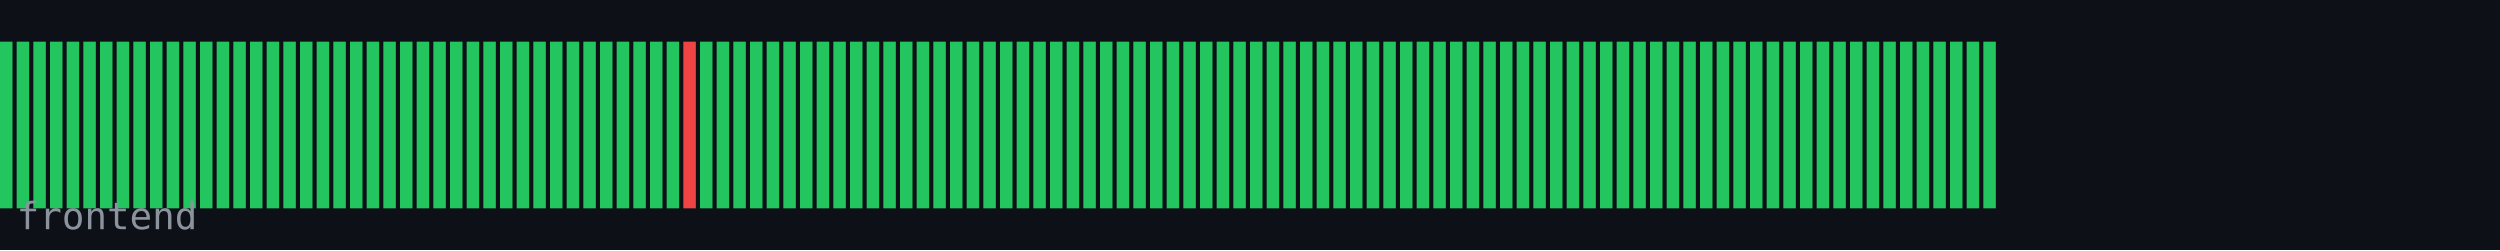
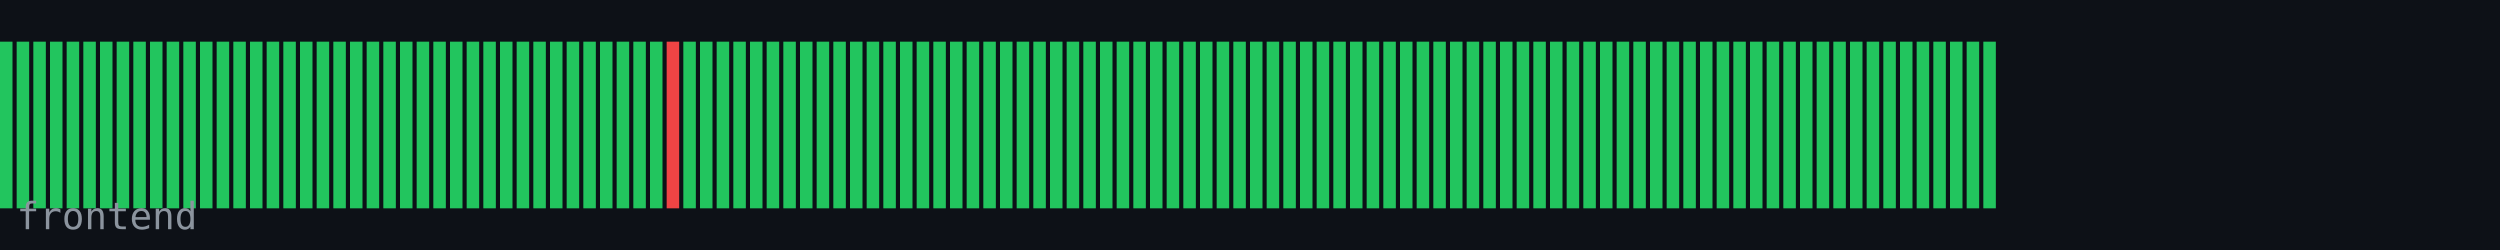
<svg xmlns="http://www.w3.org/2000/svg" width="600" height="60" viewBox="0 0 600 60">
  <rect width="600" height="60" fill="#0d1117" />
  <rect x="0" y="10" width="3" height="40" fill="#22c55e" />
  <rect x="4" y="10" width="3" height="40" fill="#22c55e" />
  <rect x="8" y="10" width="3" height="40" fill="#22c55e" />
  <rect x="12" y="10" width="3" height="40" fill="#22c55e" />
  <rect x="16" y="10" width="3" height="40" fill="#22c55e" />
  <rect x="20" y="10" width="3" height="40" fill="#22c55e" />
  <rect x="24" y="10" width="3" height="40" fill="#22c55e" />
  <rect x="28" y="10" width="3" height="40" fill="#22c55e" />
  <rect x="32" y="10" width="3" height="40" fill="#22c55e" />
  <rect x="36" y="10" width="3" height="40" fill="#22c55e" />
  <rect x="40" y="10" width="3" height="40" fill="#22c55e" />
  <rect x="44" y="10" width="3" height="40" fill="#22c55e" />
  <rect x="48" y="10" width="3" height="40" fill="#22c55e" />
  <rect x="52" y="10" width="3" height="40" fill="#22c55e" />
  <rect x="56" y="10" width="3" height="40" fill="#22c55e" />
  <rect x="60" y="10" width="3" height="40" fill="#22c55e" />
  <rect x="64" y="10" width="3" height="40" fill="#22c55e" />
  <rect x="68" y="10" width="3" height="40" fill="#22c55e" />
  <rect x="72" y="10" width="3" height="40" fill="#22c55e" />
  <rect x="76" y="10" width="3" height="40" fill="#22c55e" />
  <rect x="80" y="10" width="3" height="40" fill="#22c55e" />
  <rect x="84" y="10" width="3" height="40" fill="#22c55e" />
  <rect x="88" y="10" width="3" height="40" fill="#22c55e" />
  <rect x="92" y="10" width="3" height="40" fill="#22c55e" />
  <rect x="96" y="10" width="3" height="40" fill="#22c55e" />
  <rect x="100" y="10" width="3" height="40" fill="#22c55e" />
  <rect x="104" y="10" width="3" height="40" fill="#22c55e" />
  <rect x="108" y="10" width="3" height="40" fill="#22c55e" />
  <rect x="112" y="10" width="3" height="40" fill="#22c55e" />
  <rect x="116" y="10" width="3" height="40" fill="#22c55e" />
  <rect x="120" y="10" width="3" height="40" fill="#22c55e" />
  <rect x="124" y="10" width="3" height="40" fill="#22c55e" />
  <rect x="128" y="10" width="3" height="40" fill="#22c55e" />
  <rect x="132" y="10" width="3" height="40" fill="#22c55e" />
  <rect x="136" y="10" width="3" height="40" fill="#22c55e" />
  <rect x="140" y="10" width="3" height="40" fill="#22c55e" />
  <rect x="144" y="10" width="3" height="40" fill="#22c55e" />
  <rect x="148" y="10" width="3" height="40" fill="#22c55e" />
  <rect x="152" y="10" width="3" height="40" fill="#22c55e" />
  <rect x="156" y="10" width="3" height="40" fill="#22c55e" />
-   <rect x="160" y="10" width="3" height="40" fill="#22c55e" />
-   <rect x="164" y="10" width="3" height="40" fill="#ef4444" />
+   <rect x="160" y="10" width="3" height="40" fill="#ef4444" />
+   <rect x="164" y="10" width="3" height="40" fill="#22c55e" />
  <rect x="168" y="10" width="3" height="40" fill="#22c55e" />
  <rect x="172" y="10" width="3" height="40" fill="#22c55e" />
  <rect x="176" y="10" width="3" height="40" fill="#22c55e" />
  <rect x="180" y="10" width="3" height="40" fill="#22c55e" />
  <rect x="184" y="10" width="3" height="40" fill="#22c55e" />
  <rect x="188" y="10" width="3" height="40" fill="#22c55e" />
  <rect x="192" y="10" width="3" height="40" fill="#22c55e" />
  <rect x="196" y="10" width="3" height="40" fill="#22c55e" />
  <rect x="200" y="10" width="3" height="40" fill="#22c55e" />
  <rect x="204" y="10" width="3" height="40" fill="#22c55e" />
  <rect x="208" y="10" width="3" height="40" fill="#22c55e" />
  <rect x="212" y="10" width="3" height="40" fill="#22c55e" />
  <rect x="216" y="10" width="3" height="40" fill="#22c55e" />
  <rect x="220" y="10" width="3" height="40" fill="#22c55e" />
  <rect x="224" y="10" width="3" height="40" fill="#22c55e" />
  <rect x="228" y="10" width="3" height="40" fill="#22c55e" />
  <rect x="232" y="10" width="3" height="40" fill="#22c55e" />
  <rect x="236" y="10" width="3" height="40" fill="#22c55e" />
  <rect x="240" y="10" width="3" height="40" fill="#22c55e" />
  <rect x="244" y="10" width="3" height="40" fill="#22c55e" />
  <rect x="248" y="10" width="3" height="40" fill="#22c55e" />
  <rect x="252" y="10" width="3" height="40" fill="#22c55e" />
  <rect x="256" y="10" width="3" height="40" fill="#22c55e" />
  <rect x="260" y="10" width="3" height="40" fill="#22c55e" />
  <rect x="264" y="10" width="3" height="40" fill="#22c55e" />
  <rect x="268" y="10" width="3" height="40" fill="#22c55e" />
  <rect x="272" y="10" width="3" height="40" fill="#22c55e" />
  <rect x="276" y="10" width="3" height="40" fill="#22c55e" />
  <rect x="280" y="10" width="3" height="40" fill="#22c55e" />
  <rect x="284" y="10" width="3" height="40" fill="#22c55e" />
  <rect x="288" y="10" width="3" height="40" fill="#22c55e" />
  <rect x="292" y="10" width="3" height="40" fill="#22c55e" />
  <rect x="296" y="10" width="3" height="40" fill="#22c55e" />
  <rect x="300" y="10" width="3" height="40" fill="#22c55e" />
  <rect x="304" y="10" width="3" height="40" fill="#22c55e" />
  <rect x="308" y="10" width="3" height="40" fill="#22c55e" />
  <rect x="312" y="10" width="3" height="40" fill="#22c55e" />
  <rect x="316" y="10" width="3" height="40" fill="#22c55e" />
  <rect x="320" y="10" width="3" height="40" fill="#22c55e" />
  <rect x="324" y="10" width="3" height="40" fill="#22c55e" />
  <rect x="328" y="10" width="3" height="40" fill="#22c55e" />
  <rect x="332" y="10" width="3" height="40" fill="#22c55e" />
  <rect x="336" y="10" width="3" height="40" fill="#22c55e" />
  <rect x="340" y="10" width="3" height="40" fill="#22c55e" />
  <rect x="344" y="10" width="3" height="40" fill="#22c55e" />
  <rect x="348" y="10" width="3" height="40" fill="#22c55e" />
  <rect x="352" y="10" width="3" height="40" fill="#22c55e" />
  <rect x="356" y="10" width="3" height="40" fill="#22c55e" />
  <rect x="360" y="10" width="3" height="40" fill="#22c55e" />
  <rect x="364" y="10" width="3" height="40" fill="#22c55e" />
  <rect x="368" y="10" width="3" height="40" fill="#22c55e" />
  <rect x="372" y="10" width="3" height="40" fill="#22c55e" />
  <rect x="376" y="10" width="3" height="40" fill="#22c55e" />
  <rect x="380" y="10" width="3" height="40" fill="#22c55e" />
  <rect x="384" y="10" width="3" height="40" fill="#22c55e" />
  <rect x="388" y="10" width="3" height="40" fill="#22c55e" />
  <rect x="392" y="10" width="3" height="40" fill="#22c55e" />
  <rect x="396" y="10" width="3" height="40" fill="#22c55e" />
  <rect x="400" y="10" width="3" height="40" fill="#22c55e" />
  <rect x="404" y="10" width="3" height="40" fill="#22c55e" />
  <rect x="408" y="10" width="3" height="40" fill="#22c55e" />
  <rect x="412" y="10" width="3" height="40" fill="#22c55e" />
  <rect x="416" y="10" width="3" height="40" fill="#22c55e" />
  <rect x="420" y="10" width="3" height="40" fill="#22c55e" />
  <rect x="424" y="10" width="3" height="40" fill="#22c55e" />
  <rect x="428" y="10" width="3" height="40" fill="#22c55e" />
  <rect x="432" y="10" width="3" height="40" fill="#22c55e" />
  <rect x="436" y="10" width="3" height="40" fill="#22c55e" />
  <rect x="440" y="10" width="3" height="40" fill="#22c55e" />
  <rect x="444" y="10" width="3" height="40" fill="#22c55e" />
  <rect x="448" y="10" width="3" height="40" fill="#22c55e" />
  <rect x="452" y="10" width="3" height="40" fill="#22c55e" />
  <rect x="456" y="10" width="3" height="40" fill="#22c55e" />
  <rect x="460" y="10" width="3" height="40" fill="#22c55e" />
  <rect x="464" y="10" width="3" height="40" fill="#22c55e" />
  <rect x="468" y="10" width="3" height="40" fill="#22c55e" />
  <rect x="472" y="10" width="3" height="40" fill="#22c55e" />
  <rect x="476" y="10" width="3" height="40" fill="#22c55e" />
  <text x="4" y="55" font-family="monospace" font-size="9" fill="#8b949e">frontend</text>
</svg>
